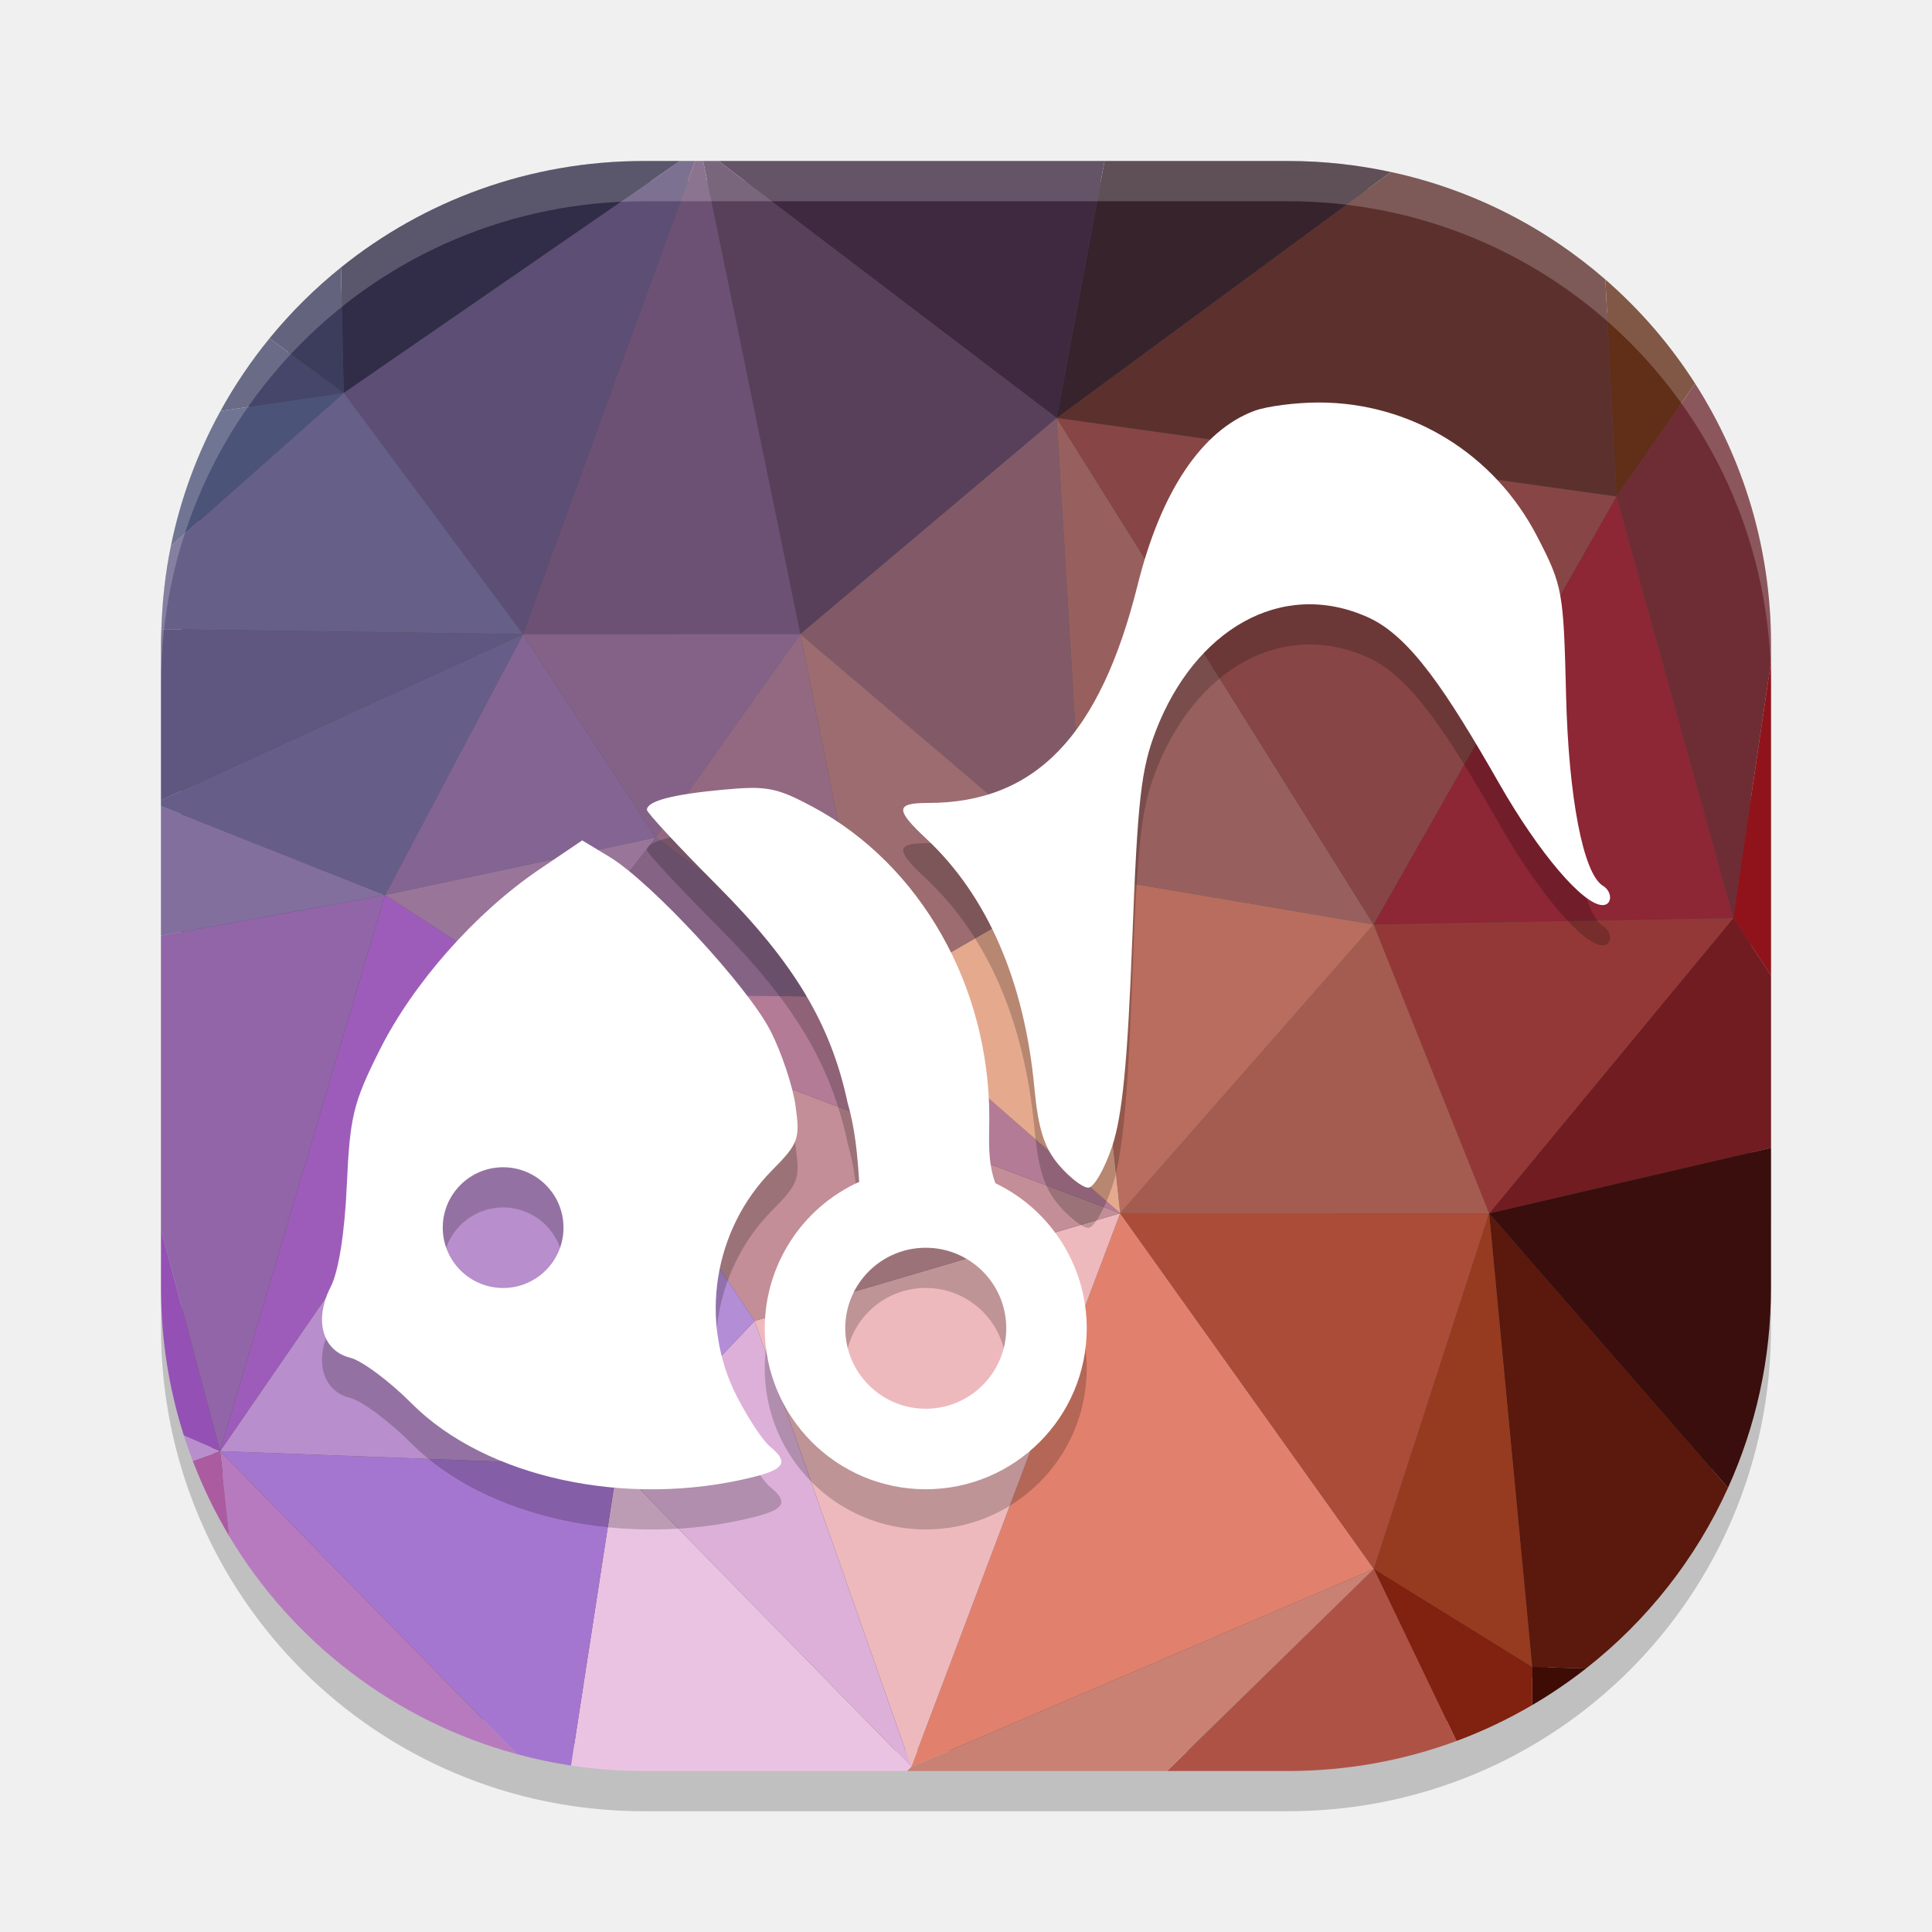
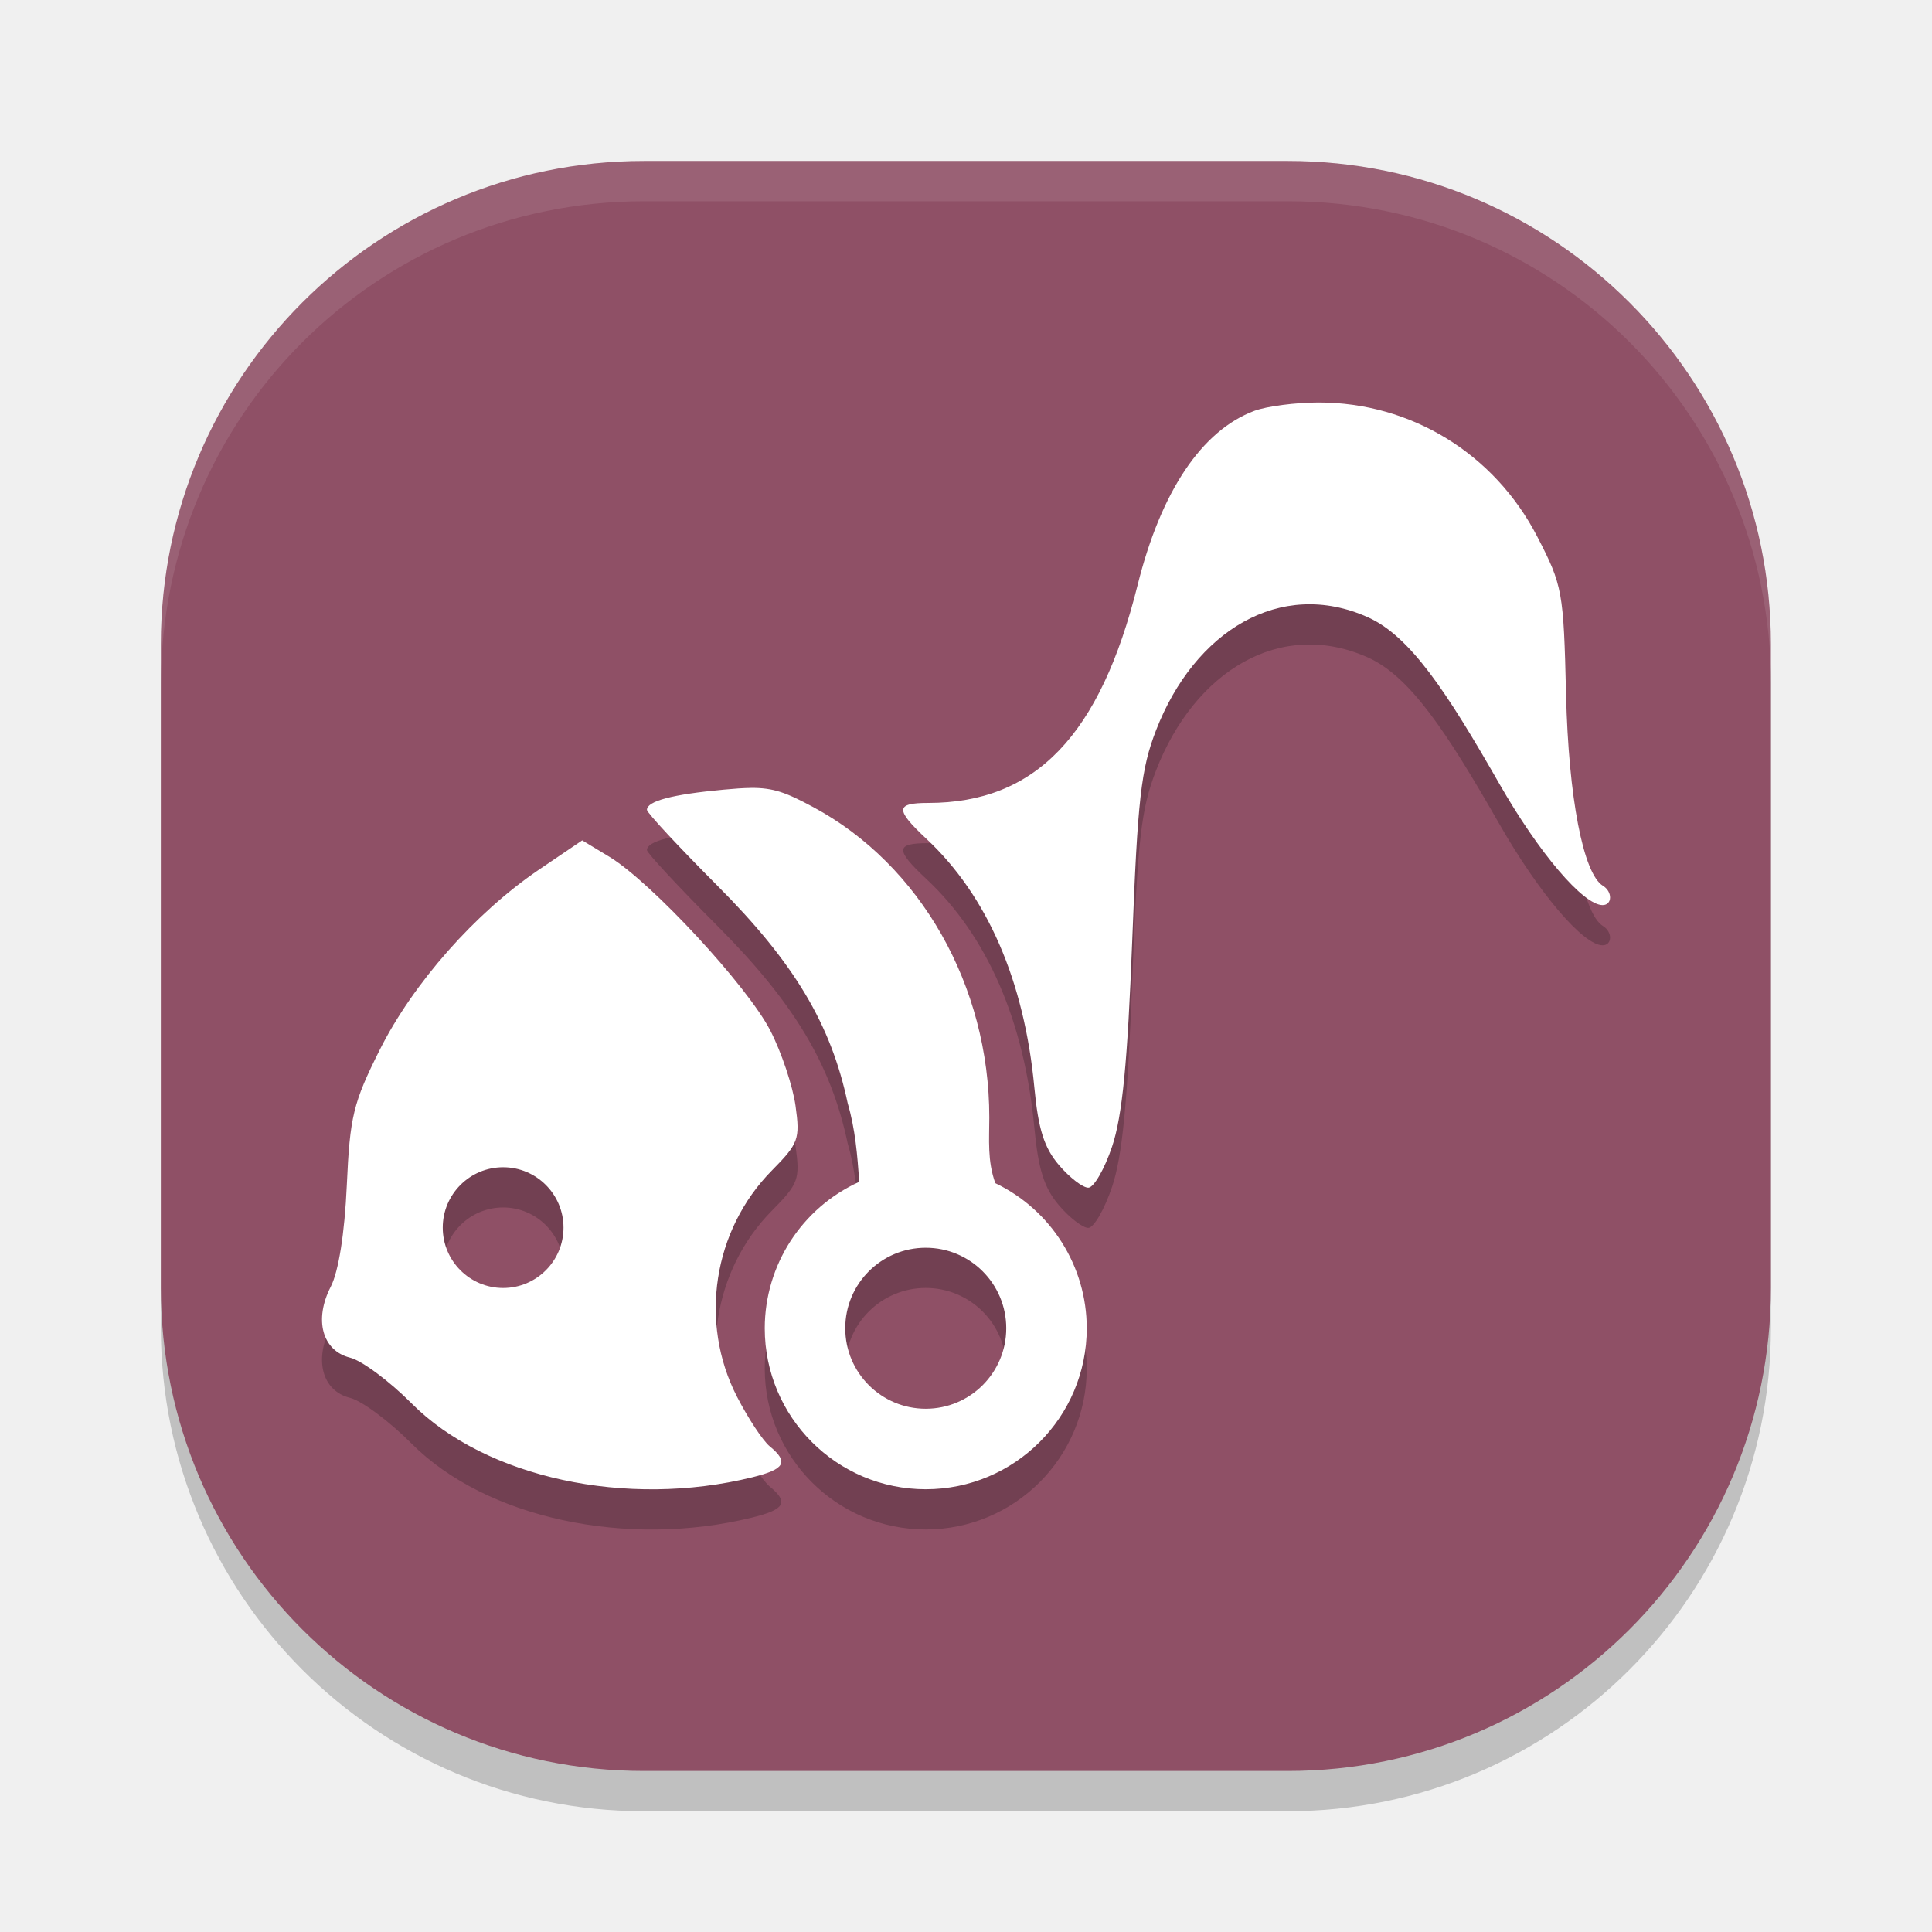
<svg xmlns="http://www.w3.org/2000/svg" width="48" height="48" version="1.1" viewBox="0 0 48 48">
-   <path d="M 44,33 V 17 C 44,10.352 38.648,5 32,5 H 16 C 9.352,5 4,10.352 4,17 V 33 C 4,39.648 9.352,45 16,45 H 32 C 38.648,45 44,39.648 44,33 Z" style="opacity:0.2" />
-   <path style="fill:#4d4d4d" d="M 43.5,31.8 V 16.2 C 43.5,9.718 38.282,4.5 31.8,4.5 H 16.2 C 9.718,4.5 4.5,9.718 4.5,16.2 V 31.8 C 4.5,38.282 9.718,43.5 16.2,43.5 h 15.6 c 6.482,0 11.7,-5.218 11.7,-11.7 z" />
-   <g transform="matrix(0.2926843,0,0,0.2926843,4,4)">
-     <path d="m 122.607,10.061 0.941,18.426 6.676,-9.596 c -2.109,-3.299 -4.677,-6.27 -7.617,-8.83 z" style="fill:#612e18" />
-     <path d="M 104.398,0.934 76.031,21.814 123.549,28.486 122.607,10.061 C 117.5,5.613 111.278,2.415 104.398,0.934 Z" style="fill:#5c312d" />
-     <path d="M 80.096,0 76.031,21.814 104.398,0.934 C 101.585,0.328 98.666,0 95.666,0 Z" style="fill:#37232c" />
-     <path d="M 47.336,0 76.031,21.814 80.096,0 Z" style="fill:#3e2941" />
-     <path d="M 46.018,0 54.271,40.16 76.031,21.814 47.336,0 Z" style="fill:#58405b" />
-     <path d="M 45.342,0 30.732,40.164 54.271,40.16 46.018,0 Z" style="fill:#6d5174" />
-     <path d="M 44.051,0 15.512,19.684 30.732,40.164 45.342,0 Z" style="fill:#5d4e75" />
-     <path d="m 15.512,19.684 -14.674,13 C 0.37,34.971 0.103,37.333 0.031,39.744 l 30.701,0.42 z" style="fill:#665f88" />
-     <path d="M 15.512,19.684 5.051,21.221 C 3.11,24.754 1.672,28.606 0.838,32.684 Z" style="fill:#4c5378" />
-     <path d="M 41,0 C 31.239,0 22.301,3.383 15.275,9.037 L 15.512,19.684 44.051,0 Z" style="fill:#312c47" />
-     <path d="M 15.275,9.037 C 13.049,10.829 11.014,12.846 9.207,15.061 l 6.305,4.623 z" style="fill:#3c3c5c" />
-     <path d="m 9.207,15.061 c -1.563,1.916 -2.957,3.977 -4.156,6.16 L 15.512,19.684 Z" style="fill:#454669" />
-     <path d="m 130.225,18.891 -6.676,9.596 9.912,35.791 3.205,-21.762 V 41 c 0,-8.157 -2.367,-15.736 -6.441,-22.109 z" style="fill:#6e2d34" />
-     <path d="m 136.666,42.516 -3.205,21.762 3.205,4.869 z" style="fill:#90131b" />
-     <path d="m 133.461,64.277 -20.723,25.061 23.928,-5.568 V 69.146 Z" style="fill:#711c21" />
-     <path d="m 136.666,83.77 -23.928,5.568 20.277,23.291 c 2.339,-5.166 3.65,-10.904 3.65,-16.963 z" style="fill:#3a0e0c" />
-     <path d="m 112.738,89.338 3.656,38.49 4.568,0.137 c 5.159,-4.04 9.315,-9.29 12.053,-15.336 z" style="fill:#5b180c" />
-     <path d="m 116.395,127.828 0.012,3.236 c 1.591,-0.931 3.113,-1.969 4.557,-3.1 z" style="fill:#3e0c05" />
-     <path d="m 102.959,119.514 7.008,14.605 c 2.249,-0.832 4.398,-1.86 6.439,-3.055 l -0.012,-3.236 z" style="fill:#81210f" />
-     <path d="m 102.959,119.514 -17.551,17.152 h 10.258 c 5.035,0 9.852,-0.901 14.301,-2.547 z" style="fill:#af5246" />
-     <path d="M 102.959,119.514 63.688,136.312 63.32,136.666 H 85.408 Z" style="fill:#c98173" />
-     <path d="M 81.422,89.322 63.688,136.312 102.959,119.514 Z" style="fill:#e1816d" />
-     <path d="M 50.386,98.461 63.688,136.312 81.422,89.322 Z" style="fill:#eeb9bd" />
-     <path style="fill:#ddb0d9" d="M 50.386,98.461 38.723,110.776 63.688,136.312 Z" />
-     <path d="m 38.723,110.775 -3.92,25.428 c 2.021,0.304 4.089,0.463 6.197,0.463 H 63.32 L 63.688,136.312 Z" style="fill:#ebc3e2" />
-     <path d="m 5.016,109.514 25.199,25.721 c 1.498,0.405 3.026,0.734 4.588,0.969 l 3.92,-25.428 z" style="fill:#a576cf" />
-     <path d="m 5.016,109.514 0.797,7.256 c 5.368,8.959 14.063,15.671 24.402,18.465 z" style="fill:#b77abf" />
-     <path d="m 5.016,109.514 -2.32,0.824 c 0.856,2.246 1.898,4.397 3.117,6.432 z" style="fill:#ab5ca1" />
-     <path d="m 1.936,108.178 c 0.232,0.73 0.489,1.449 0.76,2.16 l 2.32,-0.824 z" style="fill:#b88ecc" />
-     <path d="m 5.016,109.514 33.707,1.262 -6.905,-40.182 z" style="fill:#b88ecc" />
-     <path d="m 0,90.68 v 4.986 c 0,4.368 0.682,8.57 1.936,12.512 l 3.08,1.336 z" style="fill:#9550b5" />
-     <path d="M 19.014,62.309 0,65.752 v 24.928 l 5.016,18.834 z" style="fill:#9165a8" />
-     <path d="M 5.016,109.514 31.818,70.594 19.014,62.309 Z" style="fill:#9d5cba" />
-     <path style="fill:#836492" d="M 30.733,40.165 42.005,57.425 19.014,62.309 Z" />
-     <path d="M 0,54.76 V 65.752 L 19.014,62.309 Z" style="fill:#826f9e" />
-     <path d="M 30.732,40.164 0,54.256 v 0.504 l 19.014,7.549 z" style="fill:#665e89" />
-     <path d="M 0.031,39.744 C 0.019,40.162 0,40.579 0,41 V 54.256 L 30.732,40.164 Z" style="fill:#5f577f" />
-     <path style="fill:#846288" d="M 30.733,40.165 42.005,57.425 54.271,40.16 Z" />
-     <path d="M 76.031,21.815 78.367,60.647 54.271,40.16 Z" style="fill:#825a67" />
-     <path style="fill:#97605e" d="m 76.031,21.814 2.336,38.832 24.564,4.17 z" />
-     <path d="M 102.931,64.816 76.031,21.815 123.548,28.486 Z" style="fill:#874645" />
-     <path d="M 123.548,28.486 102.931,64.816 133.461,64.277 Z" style="fill:#8d2635" />
-     <path style="fill:#943837" d="M 112.738,89.338 102.931,64.816 133.461,64.277 Z" />
-     <path style="fill:#a45c50" d="m 102.931,64.816 9.807,24.521 -31.316,-0.016 z" />
-     <path d="M 102.959,119.514 81.422,89.322 112.738,89.338 Z" style="fill:#ab4c39" />
-     <path style="fill:#963b20" d="m 112.738,89.338 -9.779,30.176 13.436,8.315 z" />
-     <path style="fill:#b86d5f" d="M 81.422,89.322 78.367,60.647 102.931,64.816 Z" />
-     <path d="M 31.818,70.594 19.014,62.309 42.005,57.425 Z" style="fill:#997599" />
-     <path d="M 54.271,40.16 60.434,70.997 42.005,57.425 Z" style="fill:#936982" />
-     <path d="M 31.818,70.594 42.005,57.425 60.434,70.997 Z" style="fill:#856385" />
-     <path style="fill:#c38e97" d="M 50.386,98.461 31.818,70.594 81.422,89.322 Z" />
-     <path style="fill:#b37b96" d="M 81.422,89.322 60.434,70.997 31.818,70.594 Z" />
-     <path d="M 60.434,70.997 54.271,40.16 78.367,60.647 Z" style="fill:#9c6c71" />
-     <path d="M 60.434,70.997 78.367,60.647 81.422,89.322 Z" style="fill:#e5a98e" />
-     <path d="M 31.818,70.594 38.723,110.776 50.386,98.461 Z" style="fill:#b48dd7" />
+   <g transform="translate(-50.10288,3.699322)">
+     <rect width="40" height="40" x="-41.3" y="-94.1" rx="12" ry="12" transform="matrix(0,-1,-1,0,0,0)" style="opacity:0.2" />
+     <rect style="fill:#8f5066" width="40" height="40" x="-40.3" y="-94.1" rx="12" ry="12" transform="matrix(0,-1,-1,0,0,0)" />
+     <path d="m 66.103,0.301 c -6.648,0 -12,5.352 -12,12 v 1 c 0,-6.648 5.352,-12 12,-12 h 16 c 6.648,0 12,5.352 12,12 v -1 c 0,-6.648 -5.352,-12 -12,-12 z" style="opacity:0.1;fill:#ffffff" />
  </g>
-   <path style="opacity:0.2;fill:#ffffff" d="M 16 4 C 9.352 4 4 9.352 4 16 L 4 17 C 4 10.352 9.352 5 16 5 L 32 5 C 38.648 5 44 10.352 44 17 L 44 16 C 44 9.352 38.648 4 32 4 L 16 4 z" />
-   <path d="m 32.764,10.999 c -0.572,0 -1.291,0.093 -1.598,0.207 -1.307,0.487 -2.322,2 -2.902,4.328 -0.934,3.744 -2.54,5.414 -5.205,5.414 -0.814,0 -0.822,0.163 -0.043,0.891 1.512,1.413 2.433,3.532 2.682,6.176 0.098,1.039 0.244,1.499 0.611,1.93 0.265,0.311 0.592,0.562 0.729,0.562 0.137,0 0.403,-0.46 0.592,-1.023 0.254,-0.757 0.384,-2.093 0.5,-5.121 0.134,-3.511 0.219,-4.258 0.592,-5.221 0.954,-2.464 3.088,-3.781 5.262,-2.808 1.043,0.467 1.945,1.825 3.268,4.14 0.981,1.716 2.083,3.012 2.564,3.012 0.243,0 0.249,-0.334 0.008,-0.48 -0.489,-0.298 -0.854,-2.191 -0.916,-4.754 -0.062,-2.565 -0.085,-2.702 -0.717,-3.924 -1.065,-2.06 -3.135,-3.328 -5.426,-3.328 z m -14.115,9.576 c -0.189,0.002 -0.405,0.018 -0.674,0.043 -1.271,0.117 -1.902,0.284 -1.902,0.502 0,0.071 0.788,0.918 1.748,1.881 1.91,1.916 2.824,3.441 3.24,5.408 0.187,0.64 0.243,1.295 0.285,1.953 -1.427,0.648 -2.344,2.07 -2.346,3.637 0,2.209 1.791,4 4,4 2.209,0 4,-1.791 4,-4 -0.001,-1.538 -0.885,-2.939 -2.271,-3.604 -0.201,-0.552 -0.15,-1.087 -0.15,-1.633 0,-3.269 -1.708,-6.279 -4.375,-7.711 -0.675,-0.363 -0.988,-0.482 -1.555,-0.477 z m -4.184,1.303 -1.078,0.73 c -1.583,1.075 -3.125,2.822 -3.955,4.479 -0.657,1.312 -0.739,1.649 -0.816,3.365 -0.054,1.193 -0.204,2.135 -0.398,2.514 -0.422,0.821 -0.213,1.592 0.48,1.764 0.292,0.072 0.98,0.585 1.529,1.137 1.84,1.848 5.34,2.606 8.467,1.834 0.809,-0.2 0.908,-0.376 0.43,-0.768 -0.172,-0.141 -0.537,-0.695 -0.814,-1.234 -0.948,-1.844 -0.595,-4.139 0.867,-5.619 0.663,-0.672 0.703,-0.778 0.588,-1.607 -0.068,-0.489 -0.349,-1.331 -0.627,-1.871 C 18.571,25.499 16.189,22.926 15.146,22.29 Z M 12.5,29.999 c 0.828,0 1.5,0.672 1.5,1.5 0,0.828 -0.672,1.5 -1.5,1.5 -0.828,0 -1.5,-0.672 -1.5,-1.5 0,-0.828 0.672,-1.5 1.5,-1.5 z m 10.5,2 c 1.105,0 2,0.895 2,2 0,1.105 -0.895,2 -2,2 -1.105,0 -2,-0.895 -2,-2 0,-1.105 0.895,-2 2,-2 z" style="opacity:0.2" />
-   <path style="fill:#ffffff" d="m 32.764,10 c -0.572,0 -1.291,0.093 -1.598,0.207 -1.307,0.487 -2.322,2 -2.902,4.328 -0.934,3.744 -2.54,5.414 -5.205,5.414 -0.814,0 -0.822,0.163 -0.043,0.891 1.512,1.413 2.433,3.532 2.682,6.176 0.098,1.039 0.244,1.499 0.611,1.93 0.265,0.311 0.592,0.562 0.729,0.562 0.137,0 0.403,-0.46 0.592,-1.023 0.254,-0.757 0.384,-2.093 0.5,-5.121 0.134,-3.511 0.219,-4.258 0.592,-5.221 0.954,-2.464 3.088,-3.781 5.262,-2.808 1.043,0.467 1.945,1.825 3.268,4.14 0.981,1.716 2.083,3.012 2.564,3.012 0.243,0 0.249,-0.334 0.008,-0.48 -0.489,-0.298 -0.854,-2.191 -0.916,-4.754 -0.062,-2.565 -0.085,-2.702 -0.717,-3.924 C 37.124,11.268 35.054,10 32.764,10 Z m -14.115,9.576 c -0.189,0.002 -0.405,0.018 -0.674,0.043 -1.271,0.117 -1.902,0.284 -1.902,0.502 0,0.071 0.788,0.918 1.748,1.881 1.91,1.916 2.824,3.441 3.24,5.408 0.187,0.64 0.243,1.295 0.285,1.953 C 19.919,30.011 19.002,31.433 19,33 c 0,2.209 1.791,4 4,4 2.209,0 4,-1.791 4,-4 -0.001,-1.538 -0.885,-2.939 -2.271,-3.604 -0.201,-0.552 -0.15,-1.087 -0.15,-1.633 0,-3.269 -1.708,-6.279 -4.375,-7.711 -0.675,-0.363 -0.988,-0.482 -1.555,-0.477 z m -4.184,1.303 -1.078,0.73 c -1.583,1.075 -3.125,2.822 -3.955,4.479 -0.657,1.312 -0.739,1.649 -0.816,3.365 -0.054,1.193 -0.204,2.135 -0.398,2.514 -0.422,0.821 -0.213,1.592 0.48,1.764 0.292,0.072 0.98,0.585 1.529,1.137 1.84,1.848 5.34,2.606 8.467,1.834 0.809,-0.2 0.908,-0.376 0.43,-0.768 -0.172,-0.141 -0.537,-0.695 -0.814,-1.234 -0.948,-1.844 -0.595,-4.139 0.867,-5.619 0.663,-0.672 0.703,-0.778 0.588,-1.607 -0.068,-0.489 -0.349,-1.331 -0.627,-1.871 -0.566,-1.102 -2.948,-3.675 -3.99,-4.311 z M 12.5,29 C 13.328,29 14,29.672 14,30.5 14,31.328 13.328,32 12.5,32 11.672,32 11,31.328 11,30.5 11,29.672 11.672,29 12.5,29 Z M 23,31 c 1.105,0 2,0.895 2,2 0,1.105 -0.895,2 -2,2 -1.105,0 -2,-0.895 -2,-2 0,-1.105 0.895,-2 2,-2 z" />
+   <path d="m 32.764,10.999 c -0.572,0 -1.291,0.093 -1.598,0.207 -1.307,0.487 -2.322,2 -2.902,4.328 -0.934,3.744 -2.54,5.414 -5.205,5.414 -0.814,0 -0.822,0.163 -0.043,0.891 1.512,1.413 2.433,3.532 2.682,6.176 0.098,1.039 0.244,1.499 0.611,1.93 0.265,0.311 0.592,0.562 0.729,0.562 0.137,0 0.403,-0.46 0.592,-1.023 0.254,-0.757 0.384,-2.093 0.5,-5.121 0.134,-3.511 0.219,-4.258 0.592,-5.221 0.954,-2.464 3.088,-3.781 5.262,-2.808 1.043,0.467 1.945,1.825 3.268,4.14 0.981,1.716 2.083,3.012 2.564,3.012 0.243,0 0.249,-0.334 0.008,-0.48 -0.489,-0.298 -0.854,-2.191 -0.916,-4.754 -0.062,-2.565 -0.085,-2.702 -0.717,-3.924 -1.065,-2.06 -3.135,-3.328 -5.426,-3.328 z m -14.115,9.576 c -0.189,0.002 -0.405,0.018 -0.674,0.043 -1.271,0.117 -1.902,0.284 -1.902,0.502 0,0.071 0.788,0.918 1.748,1.881 1.91,1.916 2.824,3.441 3.24,5.408 0.187,0.64 0.243,1.295 0.285,1.953 -1.427,0.648 -2.344,2.07 -2.346,3.637 0,2.209 1.791,4 4,4 2.209,0 4,-1.791 4,-4 -0.001,-1.538 -0.885,-2.939 -2.271,-3.604 -0.201,-0.552 -0.15,-1.087 -0.15,-1.633 0,-3.269 -1.708,-6.279 -4.375,-7.711 -0.675,-0.363 -0.988,-0.482 -1.555,-0.477 z m -4.184,1.303 -1.078,0.73 c -1.583,1.075 -3.125,2.822 -3.955,4.479 -0.657,1.312 -0.739,1.649 -0.816,3.365 -0.054,1.193 -0.204,2.135 -0.398,2.514 -0.422,0.821 -0.213,1.592 0.48,1.764 0.292,0.072 0.98,0.585 1.529,1.137 1.84,1.848 5.34,2.606 8.467,1.834 0.809,-0.2 0.908,-0.376 0.43,-0.768 -0.172,-0.141 -0.537,-0.695 -0.814,-1.234 -0.948,-1.844 -0.595,-4.139 0.867,-5.619 0.663,-0.672 0.703,-0.778 0.588,-1.607 -0.068,-0.489 -0.349,-1.331 -0.627,-1.871 -0.566,-1.102 -2.948,-3.675 -3.99,-4.311 z m -1.965,8.121 c 0.828,0 1.5,0.672 1.5,1.5 0,0.828 -0.672,1.5 -1.5,1.5 -0.828,0 -1.5,-0.672 -1.5,-1.5 0,-0.828 0.672,-1.5 1.5,-1.5 z m 10.5,2 c 1.105,0 2,0.895 2,2 0,1.105 -0.895,2 -2,2 -1.105,0 -2,-0.895 -2,-2 0,-1.105 0.895,-2 2,-2 z" style="opacity:0.2" />
+   <path style="fill:#ffffff" d="m 32.764,10 c -0.572,0 -1.291,0.093 -1.598,0.207 -1.307,0.487 -2.322,2 -2.902,4.328 -0.934,3.744 -2.54,5.414 -5.205,5.414 -0.814,0 -0.822,0.163 -0.043,0.891 1.512,1.413 2.433,3.532 2.682,6.176 0.098,1.039 0.244,1.499 0.611,1.93 0.265,0.311 0.592,0.562 0.729,0.562 0.137,0 0.403,-0.46 0.592,-1.023 0.254,-0.757 0.384,-2.093 0.5,-5.121 0.134,-3.511 0.219,-4.258 0.592,-5.221 0.954,-2.464 3.088,-3.781 5.262,-2.808 1.043,0.467 1.945,1.825 3.268,4.14 0.981,1.716 2.083,3.012 2.564,3.012 0.243,0 0.249,-0.334 0.008,-0.48 -0.489,-0.298 -0.854,-2.191 -0.916,-4.754 -0.062,-2.565 -0.085,-2.702 -0.717,-3.924 C 37.125,11.268 35.055,10 32.764,10 Z m -14.115,9.576 c -0.189,0.002 -0.405,0.018 -0.674,0.043 -1.271,0.117 -1.902,0.284 -1.902,0.502 0,0.071 0.788,0.918 1.748,1.881 1.91,1.916 2.824,3.441 3.24,5.408 0.187,0.64 0.243,1.295 0.285,1.953 -1.427,0.648 -2.344,2.07 -2.346,3.637 0,2.209 1.791,4 4,4 2.209,0 4,-1.791 4,-4 -0.001,-1.538 -0.885,-2.939 -2.271,-3.604 -0.201,-0.552 -0.15,-1.087 -0.15,-1.633 0,-3.269 -1.708,-6.279 -4.375,-7.711 -0.675,-0.363 -0.988,-0.482 -1.555,-0.477 z m -4.184,1.303 -1.078,0.73 c -1.583,1.075 -3.125,2.822 -3.955,4.479 -0.657,1.312 -0.739,1.649 -0.816,3.365 -0.054,1.193 -0.204,2.135 -0.398,2.514 -0.422,0.821 -0.213,1.592 0.48,1.764 0.292,0.072 0.98,0.585 1.529,1.137 1.84,1.848 5.34,2.606 8.467,1.834 0.809,-0.2 0.908,-0.376 0.43,-0.768 -0.172,-0.141 -0.537,-0.695 -0.814,-1.234 -0.948,-1.844 -0.595,-4.139 0.867,-5.619 0.663,-0.672 0.703,-0.778 0.588,-1.607 -0.068,-0.489 -0.349,-1.331 -0.627,-1.871 -0.566,-1.102 -2.948,-3.675 -3.99,-4.311 z M 12.5,29 c 0.828,0 1.5,0.672 1.5,1.5 0,0.828 -0.672,1.5 -1.5,1.5 -0.828,0 -1.5,-0.672 -1.5,-1.5 0,-0.828 0.672,-1.5 1.5,-1.5 z m 10.5,2 c 1.105,0 2,0.895 2,2 0,1.105 -0.895,2 -2,2 -1.105,0 -2,-0.895 -2,-2 0,-1.105 0.895,-2 2,-2 z" />
</svg>
